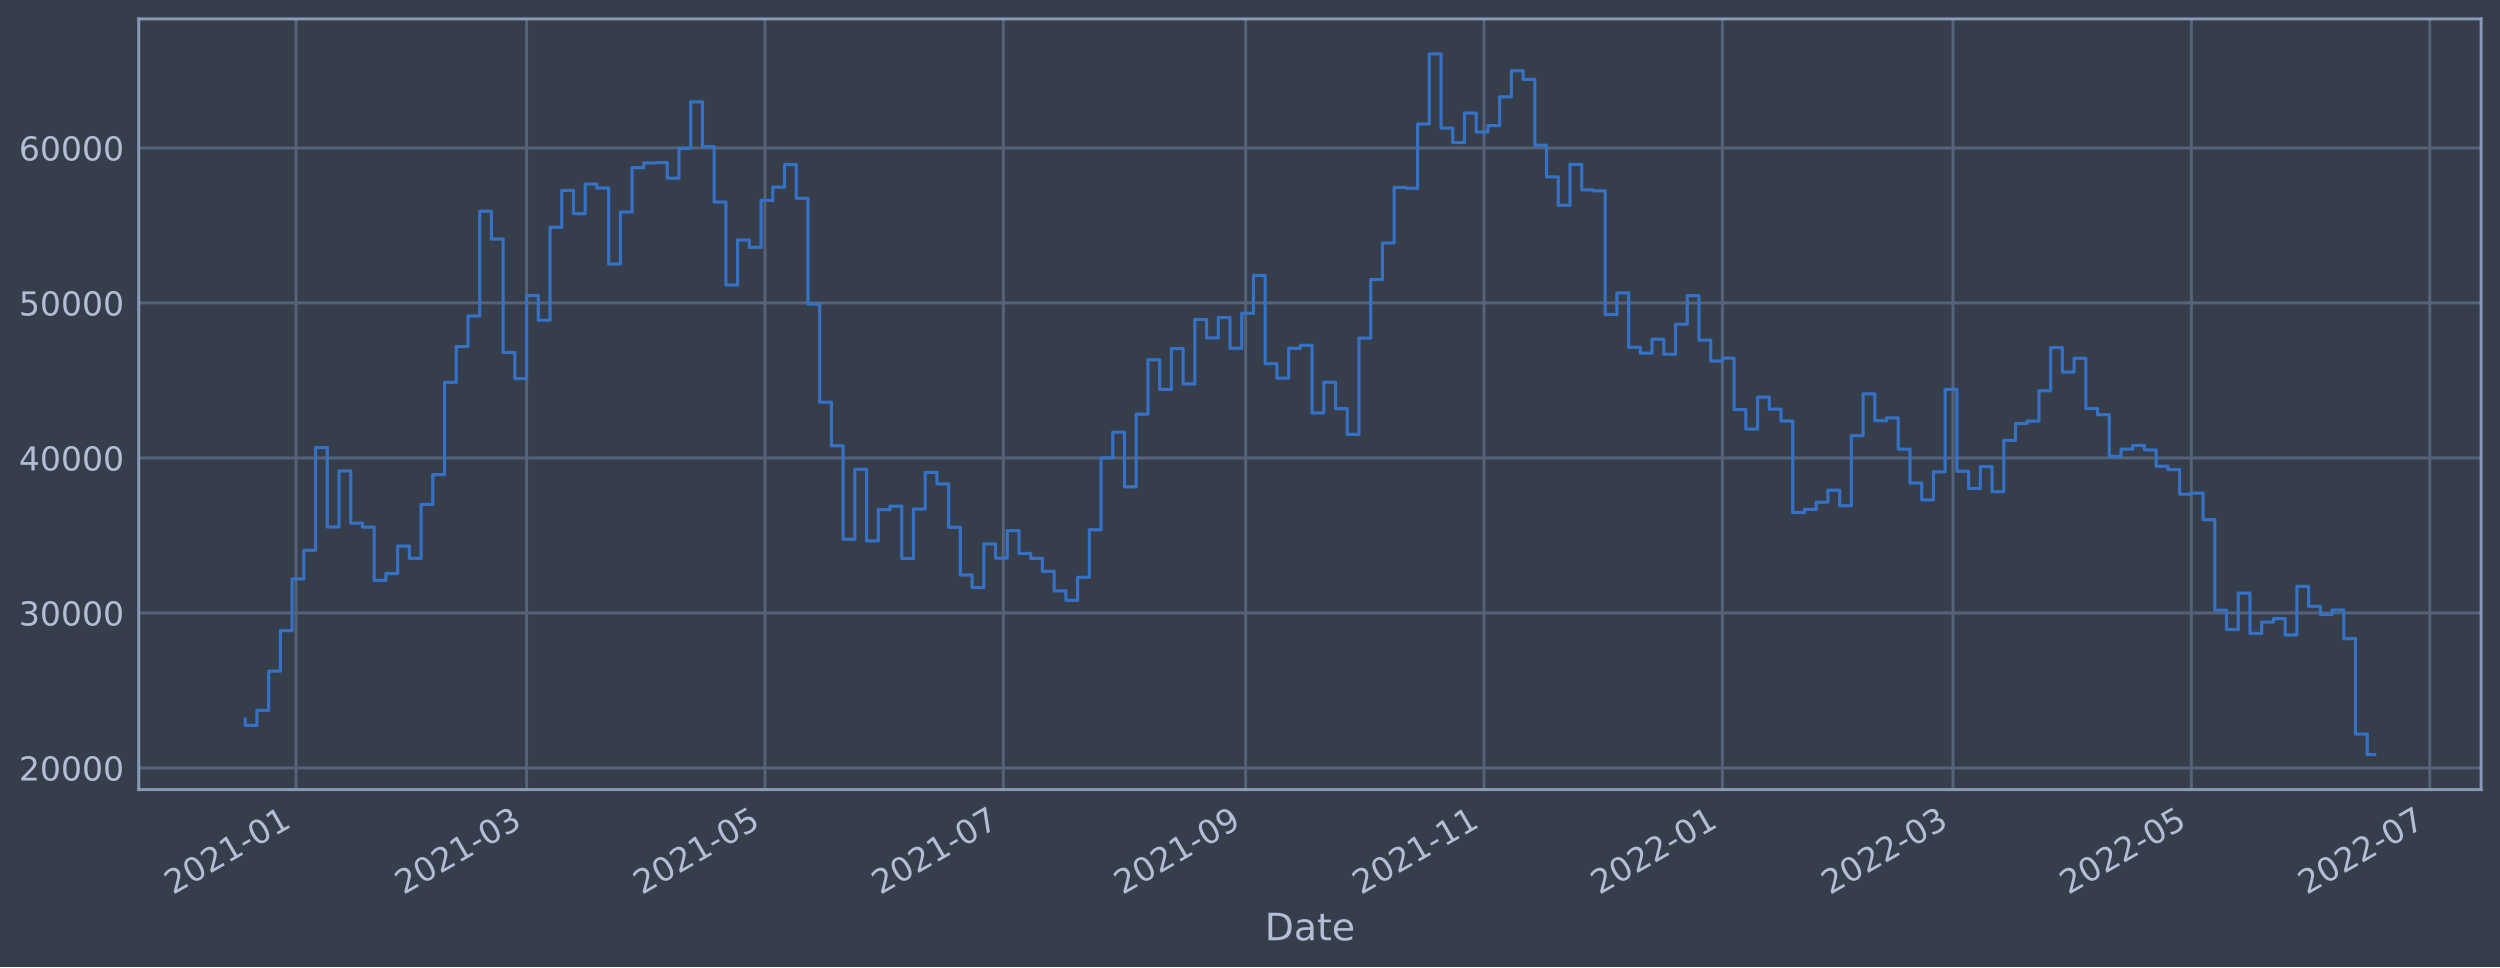
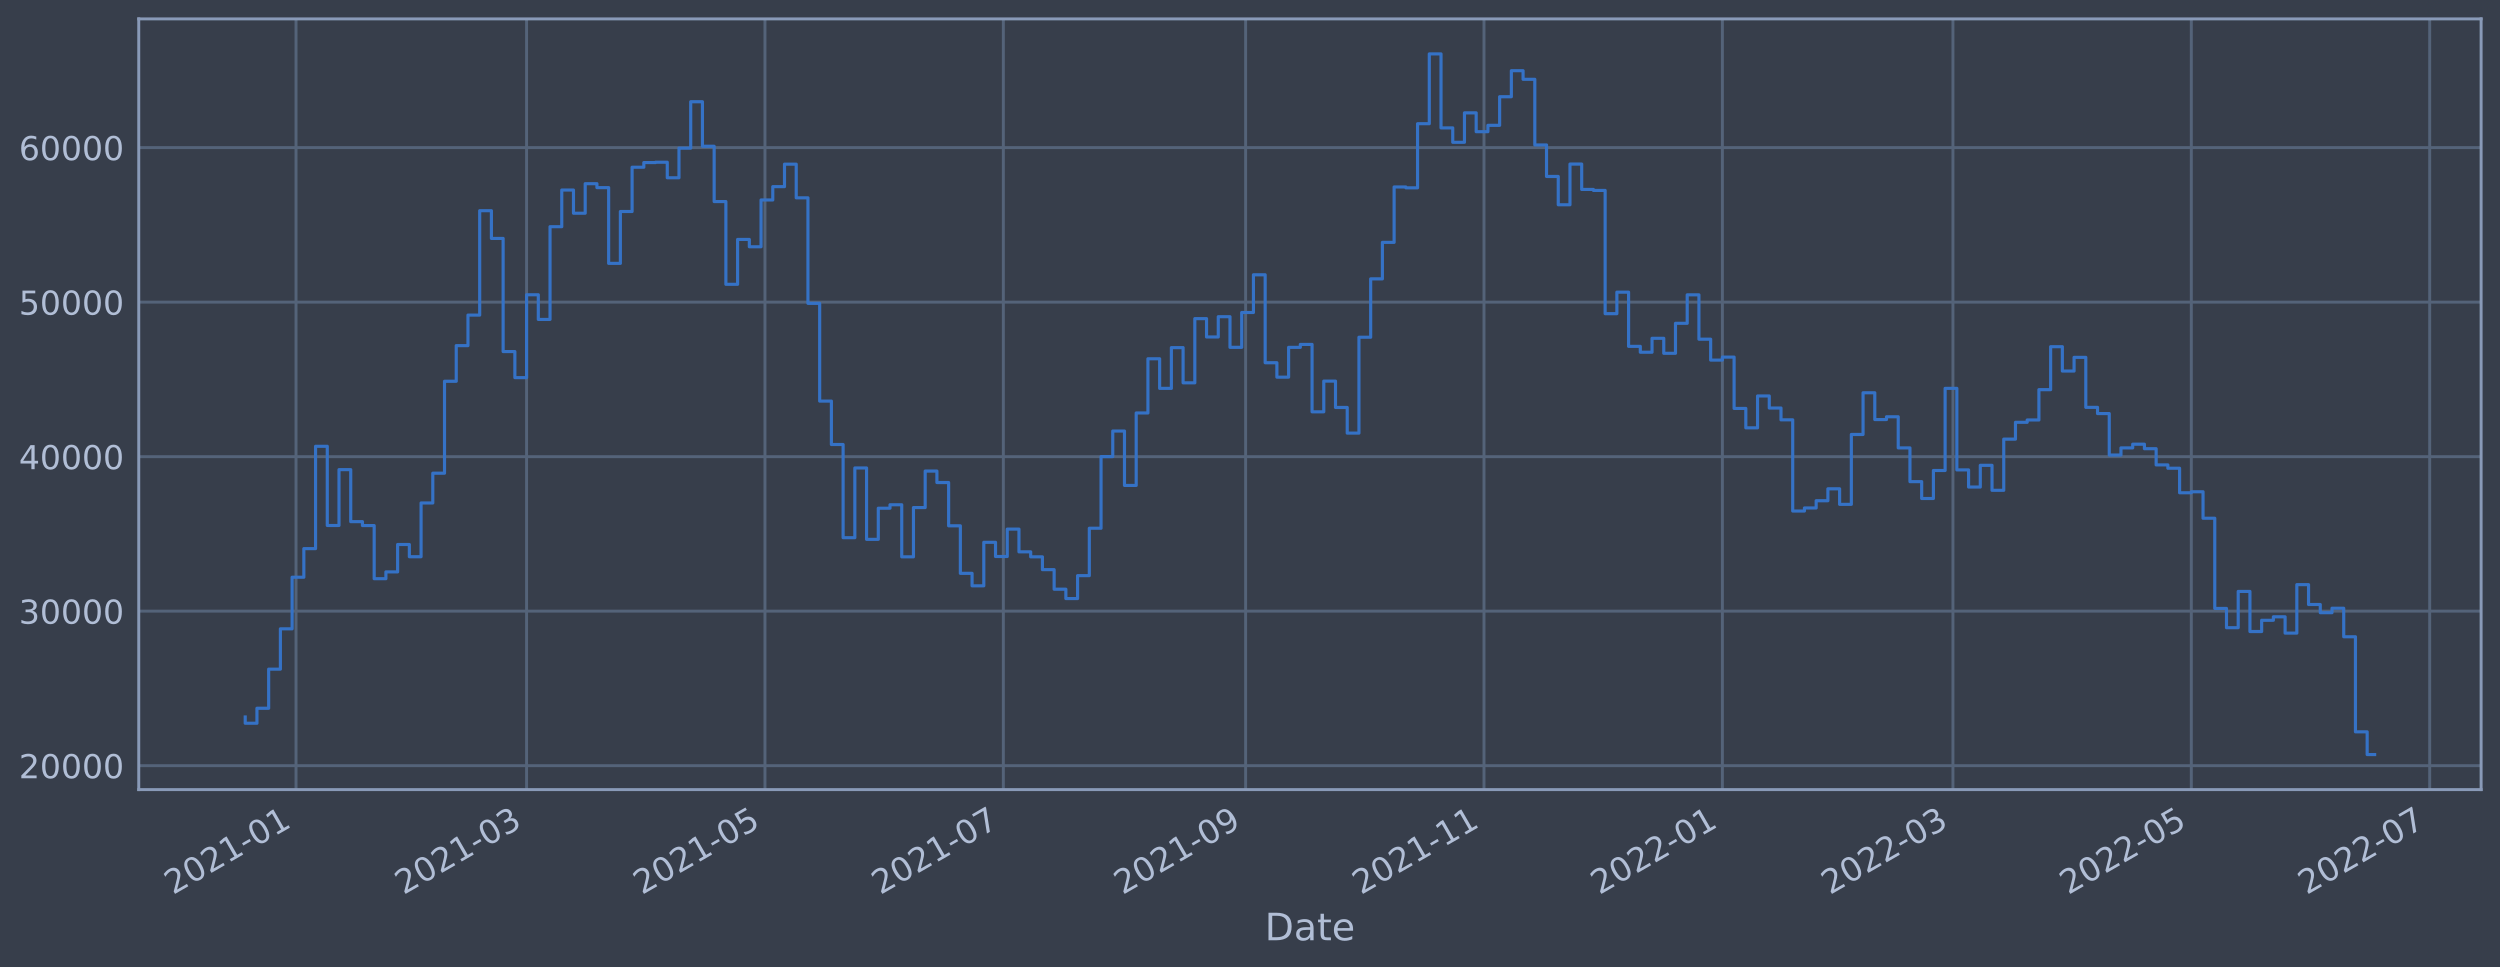
<svg xmlns="http://www.w3.org/2000/svg" xmlns:xlink="http://www.w3.org/1999/xlink" width="952.884pt" height="368.58pt" viewBox="0 0 952.884 368.58" version="1.1">
  <defs>
    <style type="text/css">*{stroke-linejoin: round; stroke-linecap: butt}</style>
  </defs>
  <g id="figure_1">
    <g id="patch_1">
      <path d="M 0 368.58  L 952.884 368.58  L 952.884 0  L 0 0  z " style="fill: #373e4b" />
    </g>
    <g id="axes_1">
      <g id="patch_2">
        <path d="M 52.884 300.96  L 945.684 300.96  L 945.684 7.2  L 52.884 7.2  z " style="fill: #373e4b" />
      </g>
      <g id="matplotlib.axis_1">
        <g id="xtick_1">
          <g id="line2d_1">
-             <path d="M 112.829 300.96  L 112.829 7.2  " clip-path="url(#p85779d694d)" style="fill: none; stroke: #546379; stroke-width: 1.12; stroke-linecap: square" />
+             <path d="M 112.829 300.96  L 112.829 7.2  " clip-path="url(#pfcca03c466)" style="fill: none; stroke: #546379; stroke-width: 1.12; stroke-linecap: square" />
          </g>
          <g id="line2d_2" />
          <g id="text_1">
-             <g style="fill: #b1bed6" transform="translate(65.92596 341.1745)rotate(-30)scale(0.126 -0.126)">
+             <g style="fill: #b1bed6" transform="translate(65.92556 341.1745)rotate(-30)scale(0.126 -0.126)">
              <defs>
                <path id="DejaVuSans-32" d="M 1228 531  L 3431 531  L 3431 0  L 469 0  L 469 531  Q 828 903 1448 1529  Q 2069 2156 2228 2338  Q 2531 2678 2651 2914  Q 2772 3150 2772 3378  Q 2772 3750 2511 3984  Q 2250 4219 1831 4219  Q 1534 4219 1204 4116  Q 875 4013 500 3803  L 500 4441  Q 881 4594 1212 4672  Q 1544 4750 1819 4750  Q 2544 4750 2975 4387  Q 3406 4025 3406 3419  Q 3406 3131 3298 2873  Q 3191 2616 2906 2266  Q 2828 2175 2409 1742  Q 1991 1309 1228 531  z " transform="scale(0.015625)" />
                <path id="DejaVuSans-30" d="M 2034 4250  Q 1547 4250 1301 3770  Q 1056 3291 1056 2328  Q 1056 1369 1301 889  Q 1547 409 2034 409  Q 2525 409 2770 889  Q 3016 1369 3016 2328  Q 3016 3291 2770 3770  Q 2525 4250 2034 4250  z M 2034 4750  Q 2819 4750 3233 4129  Q 3647 3509 3647 2328  Q 3647 1150 3233 529  Q 2819 -91 2034 -91  Q 1250 -91 836 529  Q 422 1150 422 2328  Q 422 3509 836 4129  Q 1250 4750 2034 4750  z " transform="scale(0.015625)" />
                <path id="DejaVuSans-31" d="M 794 531  L 1825 531  L 1825 4091  L 703 3866  L 703 4441  L 1819 4666  L 2450 4666  L 2450 531  L 3481 531  L 3481 0  L 794 0  L 794 531  z " transform="scale(0.015625)" />
                <path id="DejaVuSans-2d" d="M 313 2009  L 1997 2009  L 1997 1497  L 313 1497  L 313 2009  z " transform="scale(0.015625)" />
              </defs>
              <use xlink:href="#DejaVuSans-32" />
              <use xlink:href="#DejaVuSans-30" x="63.623" />
              <use xlink:href="#DejaVuSans-32" x="127.246" />
              <use xlink:href="#DejaVuSans-31" x="190.869" />
              <use xlink:href="#DejaVuSans-2d" x="254.492" />
              <use xlink:href="#DejaVuSans-30" x="290.576" />
              <use xlink:href="#DejaVuSans-31" x="354.199" />
            </g>
          </g>
        </g>
        <g id="xtick_2">
          <g id="line2d_3">
-             <path d="M 200.71 300.96  L 200.71 7.2  " clip-path="url(#p85779d694d)" style="fill: none; stroke: #546379; stroke-width: 1.12; stroke-linecap: square" />
+             <path d="M 200.708 300.96  L 200.708 7.2  " clip-path="url(#pfcca03c466)" style="fill: none; stroke: #546379; stroke-width: 1.12; stroke-linecap: square" />
          </g>
          <g id="line2d_4" />
          <g id="text_2">
-             <g style="fill: #b1bed6" transform="translate(153.8072 341.1745)rotate(-30)scale(0.126 -0.126)">
+             <g style="fill: #b1bed6" transform="translate(153.805 341.1745)rotate(-30)scale(0.126 -0.126)">
              <defs>
                <path id="DejaVuSans-33" d="M 2597 2516  Q 3050 2419 3304 2112  Q 3559 1806 3559 1356  Q 3559 666 3084 287  Q 2609 -91 1734 -91  Q 1441 -91 1130 -33  Q 819 25 488 141  L 488 750  Q 750 597 1062 519  Q 1375 441 1716 441  Q 2309 441 2620 675  Q 2931 909 2931 1356  Q 2931 1769 2642 2001  Q 2353 2234 1838 2234  L 1294 2234  L 1294 2753  L 1863 2753  Q 2328 2753 2575 2939  Q 2822 3125 2822 3475  Q 2822 3834 2567 4026  Q 2313 4219 1838 4219  Q 1578 4219 1281 4162  Q 984 4106 628 3988  L 628 4550  Q 988 4650 1302 4700  Q 1616 4750 1894 4750  Q 2613 4750 3031 4423  Q 3450 4097 3450 3541  Q 3450 3153 3228 2886  Q 3006 2619 2597 2516  z " transform="scale(0.015625)" />
              </defs>
              <use xlink:href="#DejaVuSans-32" />
              <use xlink:href="#DejaVuSans-30" x="63.623" />
              <use xlink:href="#DejaVuSans-32" x="127.246" />
              <use xlink:href="#DejaVuSans-31" x="190.869" />
              <use xlink:href="#DejaVuSans-2d" x="254.492" />
              <use xlink:href="#DejaVuSans-30" x="290.576" />
              <use xlink:href="#DejaVuSans-33" x="354.199" />
            </g>
          </g>
        </g>
        <g id="xtick_3">
          <g id="line2d_5">
-             <path d="M 291.571 300.96  L 291.571 7.2  " clip-path="url(#p85779d694d)" style="fill: none; stroke: #546379; stroke-width: 1.12; stroke-linecap: square" />
+             <path d="M 291.567 300.96  L 291.567 7.2  " clip-path="url(#pfcca03c466)" style="fill: none; stroke: #546379; stroke-width: 1.12; stroke-linecap: square" />
          </g>
          <g id="line2d_6" />
          <g id="text_3">
-             <g style="fill: #b1bed6" transform="translate(244.6674 341.1745)rotate(-30)scale(0.126 -0.126)">
+             <g style="fill: #b1bed6" transform="translate(244.6634 341.1745)rotate(-30)scale(0.126 -0.126)">
              <defs>
                <path id="DejaVuSans-35" d="M 691 4666  L 3169 4666  L 3169 4134  L 1269 4134  L 1269 2991  Q 1406 3038 1543 3061  Q 1681 3084 1819 3084  Q 2600 3084 3056 2656  Q 3513 2228 3513 1497  Q 3513 744 3044 326  Q 2575 -91 1722 -91  Q 1428 -91 1123 -41  Q 819 9 494 109  L 494 744  Q 775 591 1075 516  Q 1375 441 1709 441  Q 2250 441 2565 725  Q 2881 1009 2881 1497  Q 2881 1984 2565 2268  Q 2250 2553 1709 2553  Q 1456 2553 1204 2497  Q 953 2441 691 2322  L 691 4666  z " transform="scale(0.015625)" />
              </defs>
              <use xlink:href="#DejaVuSans-32" />
              <use xlink:href="#DejaVuSans-30" x="63.623" />
              <use xlink:href="#DejaVuSans-32" x="127.246" />
              <use xlink:href="#DejaVuSans-31" x="190.869" />
              <use xlink:href="#DejaVuSans-2d" x="254.492" />
              <use xlink:href="#DejaVuSans-30" x="290.576" />
              <use xlink:href="#DejaVuSans-35" x="354.199" />
            </g>
          </g>
        </g>
        <g id="xtick_4">
          <g id="line2d_7">
-             <path d="M 382.431 300.96  L 382.431 7.2  " clip-path="url(#p85779d694d)" style="fill: none; stroke: #546379; stroke-width: 1.12; stroke-linecap: square" />
+             <path d="M 382.425 300.96  L 382.425 7.2  " clip-path="url(#pfcca03c466)" style="fill: none; stroke: #546379; stroke-width: 1.12; stroke-linecap: square" />
          </g>
          <g id="line2d_8" />
          <g id="text_4">
-             <g style="fill: #b1bed6" transform="translate(335.5277 341.1745)rotate(-30)scale(0.126 -0.126)">
+             <g style="fill: #b1bed6" transform="translate(335.5218 341.1745)rotate(-30)scale(0.126 -0.126)">
              <defs>
                <path id="DejaVuSans-37" d="M 525 4666  L 3525 4666  L 3525 4397  L 1831 0  L 1172 0  L 2766 4134  L 525 4134  L 525 4666  z " transform="scale(0.015625)" />
              </defs>
              <use xlink:href="#DejaVuSans-32" />
              <use xlink:href="#DejaVuSans-30" x="63.623" />
              <use xlink:href="#DejaVuSans-32" x="127.246" />
              <use xlink:href="#DejaVuSans-31" x="190.869" />
              <use xlink:href="#DejaVuSans-2d" x="254.492" />
              <use xlink:href="#DejaVuSans-30" x="290.576" />
              <use xlink:href="#DejaVuSans-37" x="354.199" />
            </g>
          </g>
        </g>
        <g id="xtick_5">
          <g id="line2d_9">
-             <path d="M 474.781 300.96  L 474.781 7.2  " clip-path="url(#p85779d694d)" style="fill: none; stroke: #546379; stroke-width: 1.12; stroke-linecap: square" />
+             <path d="M 474.773 300.96  L 474.773 7.2  " clip-path="url(#pfcca03c466)" style="fill: none; stroke: #546379; stroke-width: 1.12; stroke-linecap: square" />
          </g>
          <g id="line2d_10" />
          <g id="text_5">
-             <g style="fill: #b1bed6" transform="translate(427.8775 341.1745)rotate(-30)scale(0.126 -0.126)">
+             <g style="fill: #b1bed6" transform="translate(427.8697 341.1745)rotate(-30)scale(0.126 -0.126)">
              <defs>
                <path id="DejaVuSans-39" d="M 703 97  L 703 672  Q 941 559 1184 500  Q 1428 441 1663 441  Q 2288 441 2617 861  Q 2947 1281 2994 2138  Q 2813 1869 2534 1725  Q 2256 1581 1919 1581  Q 1219 1581 811 2004  Q 403 2428 403 3163  Q 403 3881 828 4315  Q 1253 4750 1959 4750  Q 2769 4750 3195 4129  Q 3622 3509 3622 2328  Q 3622 1225 3098 567  Q 2575 -91 1691 -91  Q 1453 -91 1209 -44  Q 966 3 703 97  z M 1959 2075  Q 2384 2075 2632 2365  Q 2881 2656 2881 3163  Q 2881 3666 2632 3958  Q 2384 4250 1959 4250  Q 1534 4250 1286 3958  Q 1038 3666 1038 3163  Q 1038 2656 1286 2365  Q 1534 2075 1959 2075  z " transform="scale(0.015625)" />
              </defs>
              <use xlink:href="#DejaVuSans-32" />
              <use xlink:href="#DejaVuSans-30" x="63.623" />
              <use xlink:href="#DejaVuSans-32" x="127.246" />
              <use xlink:href="#DejaVuSans-31" x="190.869" />
              <use xlink:href="#DejaVuSans-2d" x="254.492" />
              <use xlink:href="#DejaVuSans-30" x="290.576" />
              <use xlink:href="#DejaVuSans-39" x="354.199" />
            </g>
          </g>
        </g>
        <g id="xtick_6">
          <g id="line2d_11">
-             <path d="M 565.641 300.96  L 565.641 7.2  " clip-path="url(#p85779d694d)" style="fill: none; stroke: #546379; stroke-width: 1.12; stroke-linecap: square" />
+             <path d="M 565.631 300.96  L 565.631 7.2  " clip-path="url(#pfcca03c466)" style="fill: none; stroke: #546379; stroke-width: 1.12; stroke-linecap: square" />
          </g>
          <g id="line2d_12" />
          <g id="text_6">
-             <g style="fill: #b1bed6" transform="translate(518.7377 341.1745)rotate(-30)scale(0.126 -0.126)">
+             <g style="fill: #b1bed6" transform="translate(518.7281 341.1745)rotate(-30)scale(0.126 -0.126)">
              <use xlink:href="#DejaVuSans-32" />
              <use xlink:href="#DejaVuSans-30" x="63.623" />
              <use xlink:href="#DejaVuSans-32" x="127.246" />
              <use xlink:href="#DejaVuSans-31" x="190.869" />
              <use xlink:href="#DejaVuSans-2d" x="254.492" />
              <use xlink:href="#DejaVuSans-31" x="290.576" />
              <use xlink:href="#DejaVuSans-31" x="354.199" />
            </g>
          </g>
        </g>
        <g id="xtick_7">
          <g id="line2d_13">
-             <path d="M 656.501 300.96  L 656.501 7.2  " clip-path="url(#p85779d694d)" style="fill: none; stroke: #546379; stroke-width: 1.12; stroke-linecap: square" />
+             <path d="M 656.49 300.96  L 656.49 7.2  " clip-path="url(#pfcca03c466)" style="fill: none; stroke: #546379; stroke-width: 1.12; stroke-linecap: square" />
          </g>
          <g id="line2d_14" />
          <g id="text_7">
-             <g style="fill: #b1bed6" transform="translate(609.598 341.1745)rotate(-30)scale(0.126 -0.126)">
+             <g style="fill: #b1bed6" transform="translate(609.5865 341.1745)rotate(-30)scale(0.126 -0.126)">
              <use xlink:href="#DejaVuSans-32" />
              <use xlink:href="#DejaVuSans-30" x="63.623" />
              <use xlink:href="#DejaVuSans-32" x="127.246" />
              <use xlink:href="#DejaVuSans-32" x="190.869" />
              <use xlink:href="#DejaVuSans-2d" x="254.492" />
              <use xlink:href="#DejaVuSans-30" x="290.576" />
              <use xlink:href="#DejaVuSans-31" x="354.199" />
            </g>
          </g>
        </g>
        <g id="xtick_8">
          <g id="line2d_15">
-             <path d="M 744.383 300.96  L 744.383 7.2  " clip-path="url(#p85779d694d)" style="fill: none; stroke: #546379; stroke-width: 1.12; stroke-linecap: square" />
+             <path d="M 744.369 300.96  L 744.369 7.2  " clip-path="url(#pfcca03c466)" style="fill: none; stroke: #546379; stroke-width: 1.12; stroke-linecap: square" />
          </g>
          <g id="line2d_16" />
          <g id="text_8">
-             <g style="fill: #b1bed6" transform="translate(697.4792 341.1745)rotate(-30)scale(0.126 -0.126)">
+             <g style="fill: #b1bed6" transform="translate(697.466 341.1745)rotate(-30)scale(0.126 -0.126)">
              <use xlink:href="#DejaVuSans-32" />
              <use xlink:href="#DejaVuSans-30" x="63.623" />
              <use xlink:href="#DejaVuSans-32" x="127.246" />
              <use xlink:href="#DejaVuSans-32" x="190.869" />
              <use xlink:href="#DejaVuSans-2d" x="254.492" />
              <use xlink:href="#DejaVuSans-30" x="290.576" />
              <use xlink:href="#DejaVuSans-33" x="354.199" />
            </g>
          </g>
        </g>
        <g id="xtick_9">
          <g id="line2d_17">
-             <path d="M 835.243 300.96  L 835.243 7.2  " clip-path="url(#p85779d694d)" style="fill: none; stroke: #546379; stroke-width: 1.12; stroke-linecap: square" />
+             <path d="M 835.228 300.96  L 835.228 7.2  " clip-path="url(#pfcca03c466)" style="fill: none; stroke: #546379; stroke-width: 1.12; stroke-linecap: square" />
          </g>
          <g id="line2d_18" />
          <g id="text_9">
-             <g style="fill: #b1bed6" transform="translate(788.3395 341.1745)rotate(-30)scale(0.126 -0.126)">
+             <g style="fill: #b1bed6" transform="translate(788.3244 341.1745)rotate(-30)scale(0.126 -0.126)">
              <use xlink:href="#DejaVuSans-32" />
              <use xlink:href="#DejaVuSans-30" x="63.623" />
              <use xlink:href="#DejaVuSans-32" x="127.246" />
              <use xlink:href="#DejaVuSans-32" x="190.869" />
              <use xlink:href="#DejaVuSans-2d" x="254.492" />
              <use xlink:href="#DejaVuSans-30" x="290.576" />
              <use xlink:href="#DejaVuSans-35" x="354.199" />
            </g>
          </g>
        </g>
        <g id="xtick_10">
          <g id="line2d_19">
-             <path d="M 926.103 300.96  L 926.103 7.2  " clip-path="url(#p85779d694d)" style="fill: none; stroke: #546379; stroke-width: 1.12; stroke-linecap: square" />
+             <path d="M 926.086 300.96  L 926.086 7.2  " clip-path="url(#pfcca03c466)" style="fill: none; stroke: #546379; stroke-width: 1.12; stroke-linecap: square" />
          </g>
          <g id="line2d_20" />
          <g id="text_10">
-             <g style="fill: #b1bed6" transform="translate(879.1997 341.1745)rotate(-30)scale(0.126 -0.126)">
+             <g style="fill: #b1bed6" transform="translate(879.1828 341.1745)rotate(-30)scale(0.126 -0.126)">
              <use xlink:href="#DejaVuSans-32" />
              <use xlink:href="#DejaVuSans-30" x="63.623" />
              <use xlink:href="#DejaVuSans-32" x="127.246" />
              <use xlink:href="#DejaVuSans-32" x="190.869" />
              <use xlink:href="#DejaVuSans-2d" x="254.492" />
              <use xlink:href="#DejaVuSans-30" x="290.576" />
              <use xlink:href="#DejaVuSans-37" x="354.199" />
            </g>
          </g>
        </g>
        <g id="text_11">
          <g style="fill: #b1bed6" transform="translate(482.0746 358.3856)scale(0.144 -0.144)">
            <defs>
              <path id="DejaVuSans-44" d="M 1259 4147  L 1259 519  L 2022 519  Q 2988 519 3436 956  Q 3884 1394 3884 2338  Q 3884 3275 3436 3711  Q 2988 4147 2022 4147  L 1259 4147  z M 628 4666  L 1925 4666  Q 3281 4666 3915 4102  Q 4550 3538 4550 2338  Q 4550 1131 3912 565  Q 3275 0 1925 0  L 628 0  L 628 4666  z " transform="scale(0.015625)" />
              <path id="DejaVuSans-61" d="M 2194 1759  Q 1497 1759 1228 1600  Q 959 1441 959 1056  Q 959 750 1161 570  Q 1363 391 1709 391  Q 2188 391 2477 730  Q 2766 1069 2766 1631  L 2766 1759  L 2194 1759  z M 3341 1997  L 3341 0  L 2766 0  L 2766 531  Q 2569 213 2275 61  Q 1981 -91 1556 -91  Q 1019 -91 701 211  Q 384 513 384 1019  Q 384 1609 779 1909  Q 1175 2209 1959 2209  L 2766 2209  L 2766 2266  Q 2766 2663 2505 2880  Q 2244 3097 1772 3097  Q 1472 3097 1187 3025  Q 903 2953 641 2809  L 641 3341  Q 956 3463 1253 3523  Q 1550 3584 1831 3584  Q 2591 3584 2966 3190  Q 3341 2797 3341 1997  z " transform="scale(0.015625)" />
              <path id="DejaVuSans-74" d="M 1172 4494  L 1172 3500  L 2356 3500  L 2356 3053  L 1172 3053  L 1172 1153  Q 1172 725 1289 603  Q 1406 481 1766 481  L 2356 481  L 2356 0  L 1766 0  Q 1100 0 847 248  Q 594 497 594 1153  L 594 3053  L 172 3053  L 172 3500  L 594 3500  L 594 4494  L 1172 4494  z " transform="scale(0.015625)" />
              <path id="DejaVuSans-65" d="M 3597 1894  L 3597 1613  L 953 1613  Q 991 1019 1311 708  Q 1631 397 2203 397  Q 2534 397 2845 478  Q 3156 559 3463 722  L 3463 178  Q 3153 47 2828 -22  Q 2503 -91 2169 -91  Q 1331 -91 842 396  Q 353 884 353 1716  Q 353 2575 817 3079  Q 1281 3584 2069 3584  Q 2775 3584 3186 3129  Q 3597 2675 3597 1894  z M 3022 2063  Q 3016 2534 2758 2815  Q 2500 3097 2075 3097  Q 1594 3097 1305 2825  Q 1016 2553 972 2059  L 3022 2063  z " transform="scale(0.015625)" />
            </defs>
            <use xlink:href="#DejaVuSans-44" />
            <use xlink:href="#DejaVuSans-61" x="77.002" />
            <use xlink:href="#DejaVuSans-74" x="138.281" />
            <use xlink:href="#DejaVuSans-65" x="177.49" />
          </g>
        </g>
      </g>
      <g id="matplotlib.axis_2">
        <g id="ytick_1">
          <g id="line2d_21">
-             <path d="M 52.884 292.707  L 945.684 292.707  " clip-path="url(#p85779d694d)" style="fill: none; stroke: #546379; stroke-width: 1.12; stroke-linecap: square" />
+             <path d="M 52.884 291.84  L 945.684 291.84  " clip-path="url(#pfcca03c466)" style="fill: none; stroke: #546379; stroke-width: 1.12; stroke-linecap: square" />
          </g>
          <g id="line2d_22" />
          <g id="text_12">
-             <g style="fill: #b1bed6" transform="translate(7.2 297.4938)scale(0.126 -0.126)">
+             <g style="fill: #b1bed6" transform="translate(7.2 296.6268)scale(0.126 -0.126)">
              <use xlink:href="#DejaVuSans-32" />
              <use xlink:href="#DejaVuSans-30" x="63.623" />
              <use xlink:href="#DejaVuSans-30" x="127.246" />
              <use xlink:href="#DejaVuSans-30" x="190.869" />
              <use xlink:href="#DejaVuSans-30" x="254.492" />
            </g>
          </g>
        </g>
        <g id="ytick_2">
          <g id="line2d_23">
-             <path d="M 52.884 233.624  L 945.684 233.624  " clip-path="url(#p85779d694d)" style="fill: none; stroke: #546379; stroke-width: 1.12; stroke-linecap: square" />
+             <path d="M 52.884 232.946  L 945.684 232.946  " clip-path="url(#pfcca03c466)" style="fill: none; stroke: #546379; stroke-width: 1.12; stroke-linecap: square" />
          </g>
          <g id="line2d_24" />
          <g id="text_13">
-             <g style="fill: #b1bed6" transform="translate(7.2 238.4115)scale(0.126 -0.126)">
+             <g style="fill: #b1bed6" transform="translate(7.2 237.7328)scale(0.126 -0.126)">
              <use xlink:href="#DejaVuSans-33" />
              <use xlink:href="#DejaVuSans-30" x="63.623" />
              <use xlink:href="#DejaVuSans-30" x="127.246" />
              <use xlink:href="#DejaVuSans-30" x="190.869" />
              <use xlink:href="#DejaVuSans-30" x="254.492" />
            </g>
          </g>
        </g>
        <g id="ytick_3">
          <g id="line2d_25">
-             <path d="M 52.884 174.542  L 945.684 174.542  " clip-path="url(#p85779d694d)" style="fill: none; stroke: #546379; stroke-width: 1.12; stroke-linecap: square" />
+             <path d="M 52.884 174.052  L 945.684 174.052  " clip-path="url(#pfcca03c466)" style="fill: none; stroke: #546379; stroke-width: 1.12; stroke-linecap: square" />
          </g>
          <g id="line2d_26" />
          <g id="text_14">
-             <g style="fill: #b1bed6" transform="translate(7.2 179.3292)scale(0.126 -0.126)">
+             <g style="fill: #b1bed6" transform="translate(7.2 178.8387)scale(0.126 -0.126)">
              <defs>
                <path id="DejaVuSans-34" d="M 2419 4116  L 825 1625  L 2419 1625  L 2419 4116  z M 2253 4666  L 3047 4666  L 3047 1625  L 3713 1625  L 3713 1100  L 3047 1100  L 3047 0  L 2419 0  L 2419 1100  L 313 1100  L 313 1709  L 2253 4666  z " transform="scale(0.015625)" />
              </defs>
              <use xlink:href="#DejaVuSans-34" />
              <use xlink:href="#DejaVuSans-30" x="63.623" />
              <use xlink:href="#DejaVuSans-30" x="127.246" />
              <use xlink:href="#DejaVuSans-30" x="190.869" />
              <use xlink:href="#DejaVuSans-30" x="254.492" />
            </g>
          </g>
        </g>
        <g id="ytick_4">
          <g id="line2d_27">
-             <path d="M 52.884 115.46  L 945.684 115.46  " clip-path="url(#p85779d694d)" style="fill: none; stroke: #546379; stroke-width: 1.12; stroke-linecap: square" />
+             <path d="M 52.884 115.158  L 945.684 115.158  " clip-path="url(#pfcca03c466)" style="fill: none; stroke: #546379; stroke-width: 1.12; stroke-linecap: square" />
          </g>
          <g id="line2d_28" />
          <g id="text_15">
-             <g style="fill: #b1bed6" transform="translate(7.2 120.2469)scale(0.126 -0.126)">
+             <g style="fill: #b1bed6" transform="translate(7.2 119.9446)scale(0.126 -0.126)">
              <use xlink:href="#DejaVuSans-35" />
              <use xlink:href="#DejaVuSans-30" x="63.623" />
              <use xlink:href="#DejaVuSans-30" x="127.246" />
              <use xlink:href="#DejaVuSans-30" x="190.869" />
              <use xlink:href="#DejaVuSans-30" x="254.492" />
            </g>
          </g>
        </g>
        <g id="ytick_5">
          <g id="line2d_29">
-             <path d="M 52.884 56.378  L 945.684 56.378  " clip-path="url(#p85779d694d)" style="fill: none; stroke: #546379; stroke-width: 1.12; stroke-linecap: square" />
+             <path d="M 52.884 56.264  L 945.684 56.264  " clip-path="url(#pfcca03c466)" style="fill: none; stroke: #546379; stroke-width: 1.12; stroke-linecap: square" />
          </g>
          <g id="line2d_30" />
          <g id="text_16">
-             <g style="fill: #b1bed6" transform="translate(7.2 61.16464)scale(0.126 -0.126)">
+             <g style="fill: #b1bed6" transform="translate(7.2 61.05052)scale(0.126 -0.126)">
              <defs>
                <path id="DejaVuSans-36" d="M 2113 2584  Q 1688 2584 1439 2293  Q 1191 2003 1191 1497  Q 1191 994 1439 701  Q 1688 409 2113 409  Q 2538 409 2786 701  Q 3034 994 3034 1497  Q 3034 2003 2786 2293  Q 2538 2584 2113 2584  z M 3366 4563  L 3366 3988  Q 3128 4100 2886 4159  Q 2644 4219 2406 4219  Q 1781 4219 1451 3797  Q 1122 3375 1075 2522  Q 1259 2794 1537 2939  Q 1816 3084 2150 3084  Q 2853 3084 3261 2657  Q 3669 2231 3669 1497  Q 3669 778 3244 343  Q 2819 -91 2113 -91  Q 1303 -91 875 529  Q 447 1150 447 2328  Q 447 3434 972 4092  Q 1497 4750 2381 4750  Q 2619 4750 2861 4703  Q 3103 4656 3366 4563  z " transform="scale(0.015625)" />
              </defs>
              <use xlink:href="#DejaVuSans-36" />
              <use xlink:href="#DejaVuSans-30" x="63.623" />
              <use xlink:href="#DejaVuSans-30" x="127.246" />
              <use xlink:href="#DejaVuSans-30" x="190.869" />
              <use xlink:href="#DejaVuSans-30" x="254.492" />
            </g>
          </g>
        </g>
      </g>
      <g id="line2d_31">
-         <path d="M 93.466 274.091  L 93.466 276.486  L 97.934 276.486  L 97.934 270.755  L 102.403 270.755  L 102.403 255.801  L 106.871 255.801  L 106.871 240.38  L 111.34 240.38  L 111.34 220.653  L 115.808 220.653  L 115.808 209.716  L 120.277 209.716  L 120.277 170.582  L 124.745 170.582  L 124.745 200.864  L 129.214 200.864  L 129.214 179.514  L 133.682 179.514  L 133.682 199.398  L 138.151 199.398  L 138.151 200.899  L 142.619 200.899  L 142.619 221.219  L 147.088 221.219  L 147.088 218.607  L 151.557 218.607  L 151.557 208.135  L 156.025 208.135  L 156.025 212.81  L 160.494 212.81  L 160.494 192.255  L 164.962 192.255  L 164.962 180.875  L 169.431 180.875  L 169.431 145.721  L 173.899 145.721  L 173.899 132.09  L 178.368 132.09  L 178.368 120.422  L 182.836 120.422  L 182.836 80.504  L 187.305 80.504  L 187.305 91.098  L 191.773 91.098  L 191.773 134.364  L 196.242 134.364  L 196.242 144.328  L 200.71 144.328  L 200.71 112.638  L 205.179 112.638  L 205.179 122.068  L 209.648 122.068  L 209.648 86.619  L 214.116 86.619  L 214.116 72.606  L 218.585 72.606  L 218.585 81.46  L 223.053 81.46  L 223.053 70.168  L 227.522 70.168  L 227.522 71.673  L 231.99 71.673  L 231.99 100.641  L 236.459 100.641  L 236.459 80.814  L 240.927 80.814  L 240.927 63.88  L 245.396 63.88  L 245.396 62.101  L 249.864 62.101  L 249.864 61.966  L 254.333 61.966  L 254.333 67.907  L 258.801 67.907  L 258.801 56.585  L 263.27 56.585  L 263.27 38.835  L 267.739 38.835  L 267.739 55.863  L 272.207 55.863  L 272.207 77.01  L 276.676 77.01  L 276.676 108.647  L 281.144 108.647  L 281.144 91.492  L 285.613 91.492  L 285.613 94.284  L 290.081 94.284  L 290.081 76.404  L 294.55 76.404  L 294.55 71.306  L 299.018 71.306  L 299.018 62.706  L 303.487 62.706  L 303.487 75.579  L 307.955 75.579  L 307.955 115.918  L 312.424 115.918  L 312.424 153.295  L 316.892 153.295  L 316.892 169.908  L 321.361 169.908  L 321.361 205.534  L 325.83 205.534  L 325.83 178.879  L 330.298 178.879  L 330.298 206.165  L 334.767 206.165  L 334.767 194.26  L 339.235 194.26  L 339.235 192.943  L 343.704 192.943  L 343.704 212.858  L 348.172 212.858  L 348.172 194.012  L 352.641 194.012  L 352.641 180.056  L 357.109 180.056  L 357.109 184.439  L 361.578 184.439  L 361.578 200.986  L 366.046 200.986  L 366.046 219.164  L 370.515 219.164  L 370.515 223.932  L 374.983 223.932  L 374.983 207.293  L 379.452 207.293  L 379.452 212.728  L 383.92 212.728  L 383.92 202.256  L 388.389 202.256  L 388.389 210.943  L 392.858 210.943  L 392.858 212.854  L 397.326 212.854  L 397.326 217.752  L 401.795 217.752  L 401.795 225.227  L 406.263 225.227  L 406.263 228.804  L 410.732 228.804  L 410.732 220.048  L 415.2 220.048  L 415.2 201.926  L 419.669 201.926  L 419.669 174.527  L 424.137 174.527  L 424.137 164.74  L 428.606 164.74  L 428.606 185.543  L 433.074 185.543  L 433.074 157.846  L 437.543 157.846  L 437.543 137.123  L 442.011 137.123  L 442.011 148.441  L 446.48 148.441  L 446.48 132.851  L 450.949 132.851  L 450.949 146.314  L 455.417 146.314  L 455.417 121.77  L 459.886 121.77  L 459.886 128.785  L 464.354 128.785  L 464.354 121.032  L 468.823 121.032  L 468.823 132.743  L 473.291 132.743  L 473.291 119.424  L 477.76 119.424  L 477.76 105.008  L 482.228 105.008  L 482.228 138.63  L 486.697 138.63  L 486.697 144.146  L 491.165 144.146  L 491.165 132.758  L 495.634 132.758  L 495.634 131.627  L 500.102 131.627  L 500.102 157.399  L 504.571 157.399  L 504.571 145.657  L 509.04 145.657  L 509.04 155.738  L 513.508 155.738  L 513.508 165.548  L 517.977 165.548  L 517.977 128.889  L 522.445 128.889  L 522.445 106.563  L 526.914 106.563  L 526.914 92.611  L 531.382 92.611  L 531.382 71.432  L 535.851 71.432  L 535.851 71.752  L 540.319 71.752  L 540.319 47.242  L 544.788 47.242  L 544.788 20.553  L 549.256 20.553  L 549.256 48.831  L 553.725 48.831  L 553.725 54.338  L 558.193 54.338  L 558.193 43.089  L 562.662 43.089  L 562.662 50.295  L 567.131 50.295  L 567.131 47.859  L 571.599 47.859  L 571.599 36.921  L 576.068 36.921  L 576.068 26.974  L 580.536 26.974  L 580.536 30.258  L 585.005 30.258  L 585.005 55.36  L 589.473 55.36  L 589.473 67.408  L 593.942 67.408  L 593.942 78.229  L 598.41 78.229  L 598.41 62.667  L 602.879 62.667  L 602.879 72.375  L 607.347 72.375  L 607.347 72.745  L 611.816 72.745  L 611.816 119.868  L 616.284 119.868  L 616.284 111.647  L 620.753 111.647  L 620.753 132.372  L 625.222 132.372  L 625.222 134.62  L 629.69 134.62  L 629.69 129.295  L 634.159 129.295  L 634.159 135.02  L 638.627 135.02  L 638.627 123.564  L 643.096 123.564  L 643.096 112.678  L 647.564 112.678  L 647.564 129.632  L 652.033 129.632  L 652.033 137.618  L 656.501 137.618  L 656.501 136.481  L 660.97 136.481  L 660.97 156.105  L 665.438 156.105  L 665.438 163.527  L 669.907 163.527  L 669.907 151.346  L 674.375 151.346  L 674.375 155.952  L 678.844 155.952  L 678.844 160.472  L 683.312 160.472  L 683.312 195.334  L 687.781 195.334  L 687.781 194.164  L 692.25 194.164  L 692.25 191.399  L 696.718 191.399  L 696.718 186.839  L 701.187 186.839  L 701.187 192.783  L 705.655 192.783  L 705.655 166.061  L 710.124 166.061  L 710.124 150.122  L 714.592 150.122  L 714.592 160.355  L 719.061 160.355  L 719.061 159.293  L 723.529 159.293  L 723.529 171.2  L 727.998 171.2  L 727.998 184.1  L 732.466 184.1  L 732.466 190.545  L 736.935 190.545  L 736.935 179.836  L 741.403 179.836  L 741.403 148.435  L 745.872 148.435  L 745.872 179.616  L 750.341 179.616  L 750.341 186.167  L 754.809 186.167  L 754.809 177.863  L 759.278 177.863  L 759.278 187.42  L 763.746 187.42  L 763.746 167.848  L 768.215 167.848  L 768.215 161.412  L 772.683 161.412  L 772.683 160.524  L 777.152 160.524  L 777.152 148.934  L 781.62 148.934  L 781.62 132.5  L 786.089 132.5  L 786.089 141.815  L 790.557 141.815  L 790.557 136.579  L 795.026 136.579  L 795.026 155.694  L 799.494 155.694  L 799.494 158.072  L 803.963 158.072  L 803.963 173.938  L 808.432 173.938  L 808.432 171.197  L 812.9 171.197  L 812.9 169.782  L 817.369 169.782  L 817.369 171.505  L 821.837 171.505  L 821.837 177.7  L 826.306 177.7  L 826.306 178.978  L 830.774 178.978  L 830.774 188.36  L 835.243 188.36  L 835.243 187.97  L 839.711 187.97  L 839.711 198.098  L 844.18 198.098  L 844.18 232.586  L 848.648 232.586  L 848.648 239.94  L 853.117 239.94  L 853.117 226.077  L 857.585 226.077  L 857.585 241.418  L 862.054 241.418  L 862.054 237.111  L 866.523 237.111  L 866.523 235.784  L 870.991 235.784  L 870.991 242.021  L 875.46 242.021  L 875.46 223.488  L 879.928 223.488  L 879.928 231.085  L 884.397 231.085  L 884.397 234.207  L 888.865 234.207  L 888.865 232.506  L 893.334 232.506  L 893.334 243.406  L 897.802 243.406  L 897.802 279.772  L 902.271 279.772  L 902.271 287.607  L 905.102 287.607  L 905.102 287.607  " clip-path="url(#p85779d694d)" style="fill: none; stroke: #3572c6; stroke-width: 1.2; stroke-linecap: square" />
+         <path d="M 93.466 273.284  L 93.466 275.671  L 97.934 275.671  L 97.934 269.958  L 102.402 269.958  L 102.402 255.051  L 106.871 255.051  L 106.871 239.68  L 111.339 239.68  L 111.339 220.016  L 115.808 220.016  L 115.808 209.113  L 120.276 209.113  L 120.276 170.104  L 124.745 170.104  L 124.745 200.289  L 129.213 200.289  L 129.213 179.008  L 133.682 179.008  L 133.682 198.828  L 138.15 198.828  L 138.15 200.324  L 142.618 200.324  L 142.618 220.58  L 147.087 220.58  L 147.087 217.976  L 151.555 217.976  L 151.555 207.537  L 156.024 207.537  L 156.024 212.198  L 160.492 212.198  L 160.492 191.708  L 164.961 191.708  L 164.961 180.365  L 169.429 180.365  L 169.429 145.322  L 173.898 145.322  L 173.898 131.735  L 178.366 131.735  L 178.366 120.104  L 182.834 120.104  L 182.834 80.313  L 187.303 80.313  L 187.303 90.873  L 191.771 90.873  L 191.771 134.001  L 196.24 134.001  L 196.24 143.934  L 200.708 143.934  L 200.708 112.344  L 205.177 112.344  L 205.177 121.744  L 209.645 121.744  L 209.645 86.408  L 214.114 86.408  L 214.114 72.44  L 218.582 72.44  L 218.582 81.266  L 223.051 81.266  L 223.051 70.01  L 227.519 70.01  L 227.519 71.51  L 231.987 71.51  L 231.987 100.386  L 236.456 100.386  L 236.456 80.623  L 240.924 80.623  L 240.924 63.742  L 245.393 63.742  L 245.393 61.968  L 249.861 61.968  L 249.861 61.834  L 254.33 61.834  L 254.33 67.756  L 258.798 67.756  L 258.798 56.47  L 263.267 56.47  L 263.267 38.777  L 267.735 38.777  L 267.735 55.751  L 272.203 55.751  L 272.203 76.83  L 276.672 76.83  L 276.672 108.366  L 281.14 108.366  L 281.14 91.266  L 285.609 91.266  L 285.609 94.049  L 290.077 94.049  L 290.077 76.226  L 294.546 76.226  L 294.546 71.145  L 299.014 71.145  L 299.014 62.572  L 303.483 62.572  L 303.483 75.404  L 307.951 75.404  L 307.951 115.614  L 312.419 115.614  L 312.419 152.872  L 316.888 152.872  L 316.888 169.432  L 321.356 169.432  L 321.356 204.944  L 325.825 204.944  L 325.825 178.374  L 330.293 178.374  L 330.293 205.574  L 334.762 205.574  L 334.762 193.707  L 339.23 193.707  L 339.23 192.394  L 343.699 192.394  L 343.699 212.245  L 348.167 212.245  L 348.167 193.46  L 352.635 193.46  L 352.635 179.548  L 357.104 179.548  L 357.104 183.917  L 361.572 183.917  L 361.572 200.412  L 366.041 200.412  L 366.041 218.531  L 370.509 218.531  L 370.509 223.284  L 374.978 223.284  L 374.978 206.699  L 379.446 206.699  L 379.446 212.116  L 383.915 212.116  L 383.915 201.677  L 388.383 201.677  L 388.383 210.336  L 392.851 210.336  L 392.851 212.241  L 397.32 212.241  L 397.32 217.123  L 401.788 217.123  L 401.788 224.575  L 406.257 224.575  L 406.257 228.14  L 410.725 228.14  L 410.725 219.413  L 415.194 219.413  L 415.194 201.348  L 419.662 201.348  L 419.662 174.037  L 424.131 174.037  L 424.131 164.281  L 428.599 164.281  L 428.599 185.018  L 433.067 185.018  L 433.067 157.408  L 437.536 157.408  L 437.536 136.751  L 442.004 136.751  L 442.004 148.034  L 446.473 148.034  L 446.473 132.494  L 450.941 132.494  L 450.941 145.913  L 455.41 145.913  L 455.41 121.447  L 459.878 121.447  L 459.878 128.441  L 464.347 128.441  L 464.347 120.712  L 468.815 120.712  L 468.815 132.385  L 473.283 132.385  L 473.283 119.109  L 477.752 119.109  L 477.752 104.739  L 482.22 104.739  L 482.22 138.254  L 486.689 138.254  L 486.689 143.752  L 491.157 143.752  L 491.157 132.401  L 495.626 132.401  L 495.626 131.273  L 500.094 131.273  L 500.094 156.963  L 504.563 156.963  L 504.563 145.259  L 509.031 145.259  L 509.031 155.308  L 513.5 155.308  L 513.5 165.086  L 517.968 165.086  L 517.968 128.544  L 522.436 128.544  L 522.436 106.289  L 526.905 106.289  L 526.905 92.381  L 531.373 92.381  L 531.373 71.27  L 535.842 71.27  L 535.842 71.589  L 540.31 71.589  L 540.31 47.157  L 544.779 47.157  L 544.779 20.553  L 549.247 20.553  L 549.247 48.741  L 553.716 48.741  L 553.716 54.231  L 558.184 54.231  L 558.184 43.017  L 562.652 43.017  L 562.652 50.2  L 567.121 50.2  L 567.121 47.772  L 571.589 47.772  L 571.589 36.868  L 576.058 36.868  L 576.058 26.954  L 580.526 26.954  L 580.526 30.227  L 584.995 30.227  L 584.995 55.249  L 589.463 55.249  L 589.463 67.259  L 593.932 67.259  L 593.932 78.045  L 598.4 78.045  L 598.4 62.533  L 602.868 62.533  L 602.868 72.21  L 607.337 72.21  L 607.337 72.579  L 611.805 72.579  L 611.805 119.552  L 616.274 119.552  L 616.274 111.356  L 620.742 111.356  L 620.742 132.016  L 625.211 132.016  L 625.211 134.256  L 629.679 134.256  L 629.679 128.948  L 634.148 128.948  L 634.148 134.656  L 638.616 134.656  L 638.616 123.236  L 643.084 123.236  L 643.084 112.384  L 647.553 112.384  L 647.553 129.285  L 652.021 129.285  L 652.021 137.245  L 656.49 137.245  L 656.49 136.112  L 660.958 136.112  L 660.958 155.673  L 665.427 155.673  L 665.427 163.071  L 669.895 163.071  L 669.895 150.93  L 674.364 150.93  L 674.364 155.52  L 678.832 155.52  L 678.832 160.026  L 683.3 160.026  L 683.3 194.777  L 687.769 194.777  L 687.769 193.611  L 692.237 193.611  L 692.237 190.855  L 696.706 190.855  L 696.706 186.31  L 701.174 186.31  L 701.174 192.234  L 705.643 192.234  L 705.643 165.598  L 710.111 165.598  L 710.111 149.709  L 714.58 149.709  L 714.58 159.91  L 719.048 159.91  L 719.048 158.851  L 723.516 158.851  L 723.516 170.72  L 727.985 170.72  L 727.985 183.579  L 732.453 183.579  L 732.453 190.003  L 736.922 190.003  L 736.922 179.329  L 741.39 179.329  L 741.39 148.027  L 745.859 148.027  L 745.859 179.109  L 750.327 179.109  L 750.327 185.639  L 754.796 185.639  L 754.796 177.362  L 759.264 177.362  L 759.264 186.888  L 763.732 186.888  L 763.732 167.378  L 768.201 167.378  L 768.201 160.964  L 772.669 160.964  L 772.669 160.078  L 777.138 160.078  L 777.138 148.525  L 781.606 148.525  L 781.606 132.143  L 786.075 132.143  L 786.075 141.429  L 790.543 141.429  L 790.543 136.209  L 795.012 136.209  L 795.012 155.263  L 799.48 155.263  L 799.48 157.634  L 803.949 157.634  L 803.949 173.45  L 808.417 173.45  L 808.417 170.717  L 812.885 170.717  L 812.885 169.306  L 817.354 169.306  L 817.354 171.024  L 821.822 171.024  L 821.822 177.199  L 826.291 177.199  L 826.291 178.473  L 830.759 178.473  L 830.759 187.826  L 835.228 187.826  L 835.228 187.437  L 839.696 187.437  L 839.696 197.533  L 844.165 197.533  L 844.165 231.911  L 848.633 231.911  L 848.633 239.241  L 853.101 239.241  L 853.101 225.422  L 857.57 225.422  L 857.57 240.714  L 862.038 240.714  L 862.038 236.421  L 866.507 236.421  L 866.507 235.098  L 870.975 235.098  L 870.975 241.315  L 875.444 241.315  L 875.444 222.842  L 879.912 222.842  L 879.912 230.414  L 884.381 230.414  L 884.381 233.527  L 888.849 233.527  L 888.849 231.831  L 893.317 231.831  L 893.317 242.696  L 897.786 242.696  L 897.786 278.946  L 902.254 278.946  L 902.254 287.607  L 905.102 287.607  L 905.102 287.607  " clip-path="url(#pfcca03c466)" style="fill: none; stroke: #3572c6; stroke-width: 1.2; stroke-linecap: square" />
      </g>
      <g id="patch_3">
        <path d="M 52.884 300.96  L 52.884 7.2  " style="fill: none; stroke: #899ab8; stroke-width: 1.12; stroke-linejoin: miter; stroke-linecap: square" />
      </g>
      <g id="patch_4">
        <path d="M 945.684 300.96  L 945.684 7.2  " style="fill: none; stroke: #899ab8; stroke-width: 1.12; stroke-linejoin: miter; stroke-linecap: square" />
      </g>
      <g id="patch_5">
        <path d="M 52.884 300.96  L 945.684 300.96  " style="fill: none; stroke: #899ab8; stroke-width: 1.12; stroke-linejoin: miter; stroke-linecap: square" />
      </g>
      <g id="patch_6">
        <path d="M 52.884 7.2  L 945.684 7.2  " style="fill: none; stroke: #899ab8; stroke-width: 1.12; stroke-linejoin: miter; stroke-linecap: square" />
      </g>
    </g>
  </g>
  <defs>
-     <clipPath id="p85779d694d">
+     <clipPath id="pfcca03c466">
      <rect x="52.884" y="7.2" width="892.8" height="293.76" />
    </clipPath>
  </defs>
</svg>
